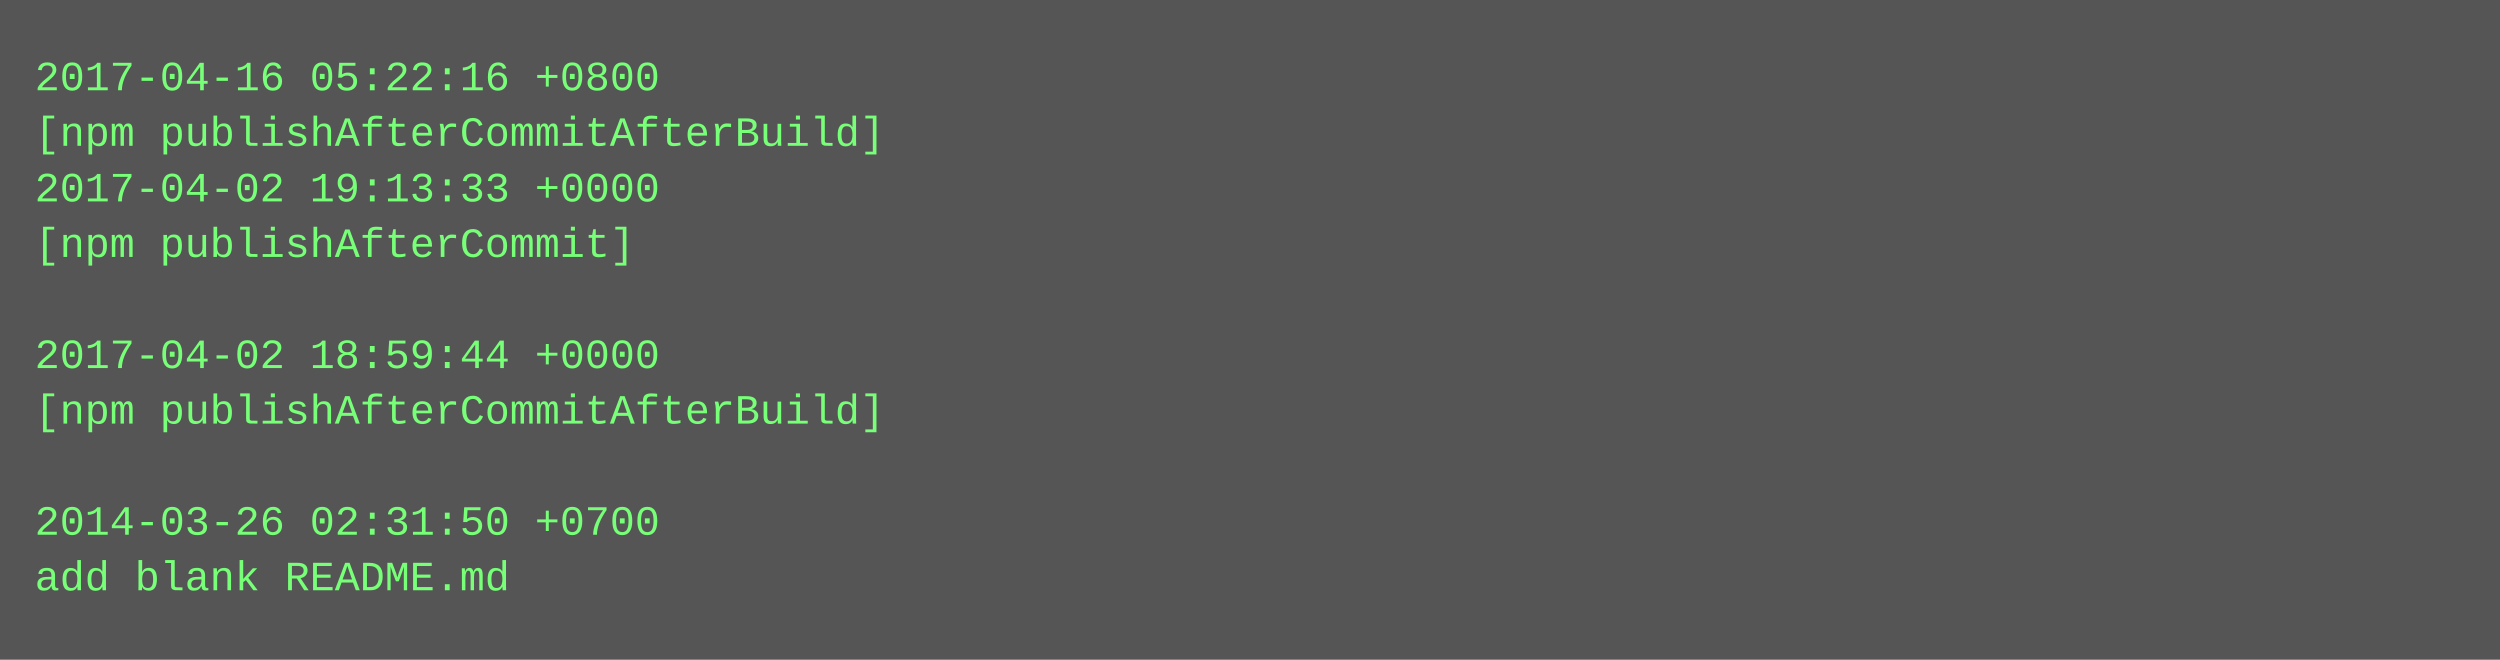
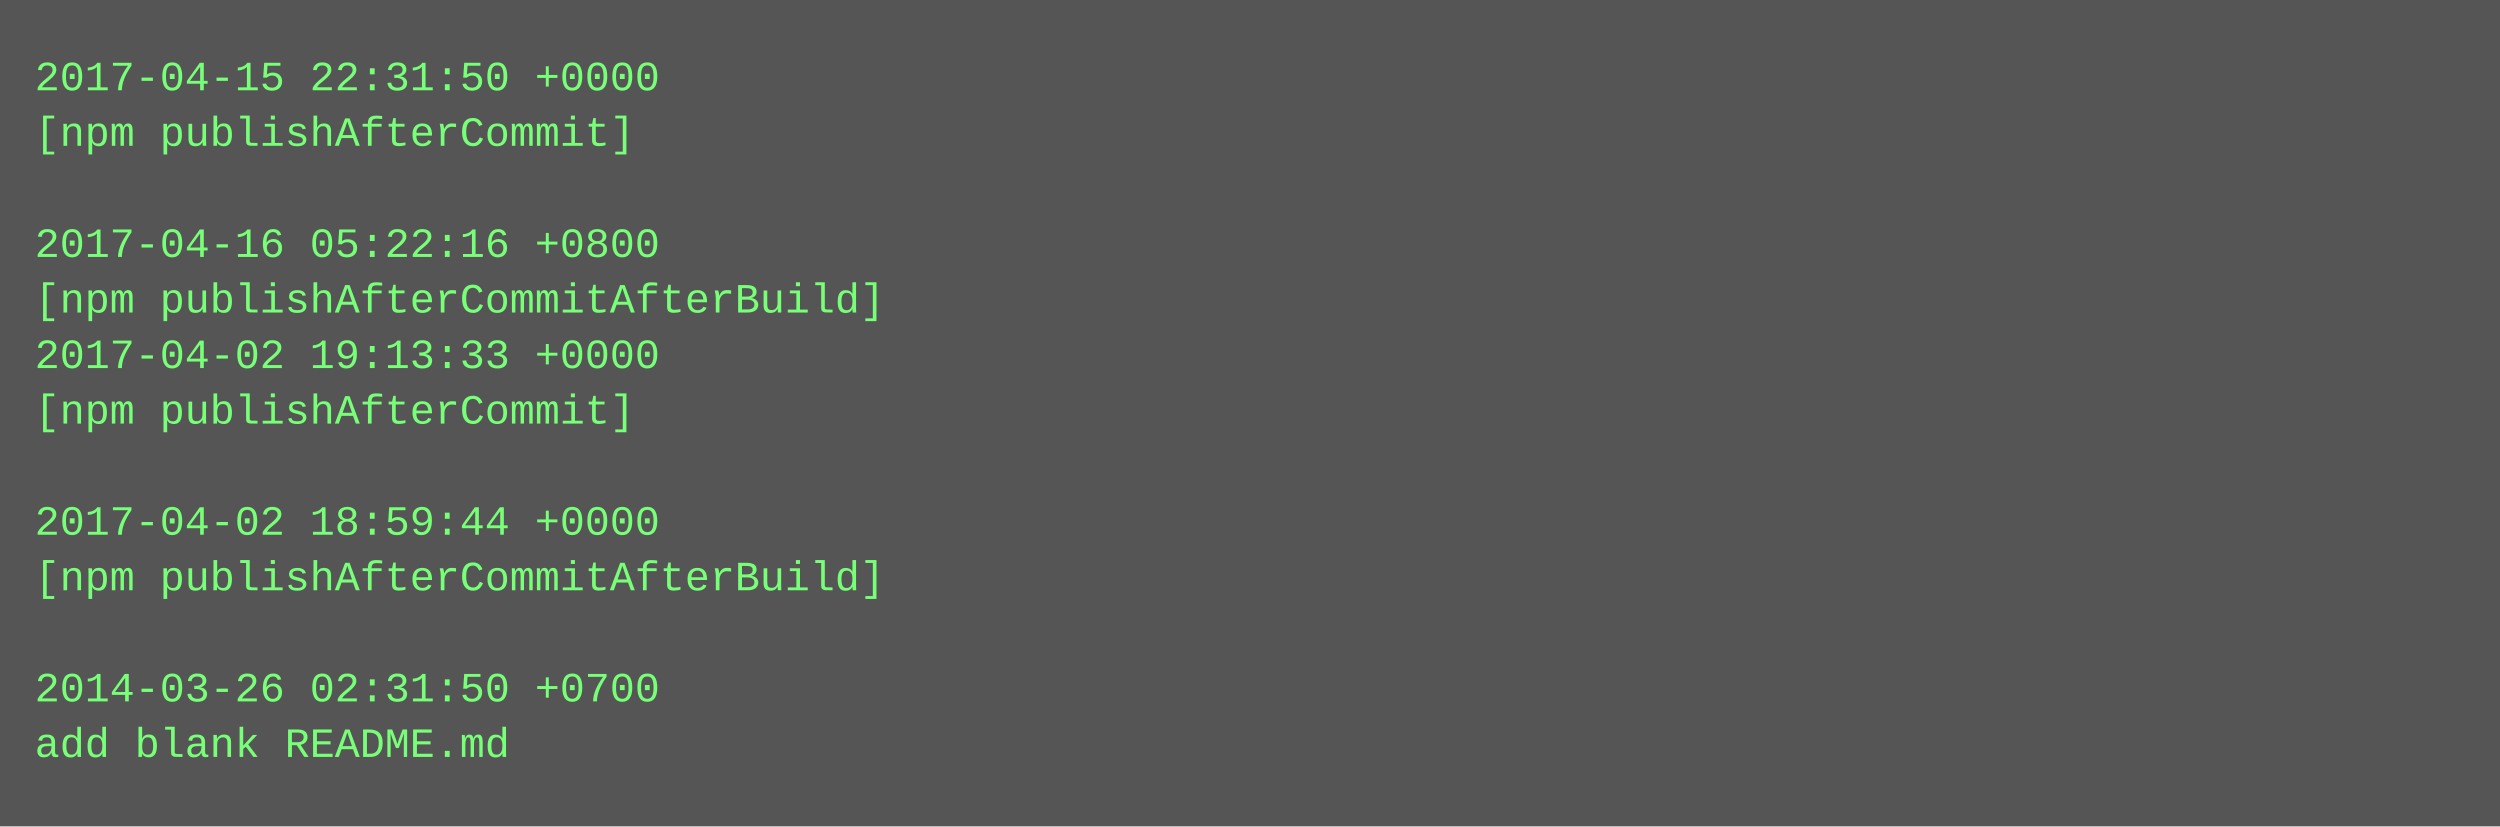
- <svg xmlns="http://www.w3.org/2000/svg" height="190" width="720">
-   <rect height="190" fill="#555" width="720" />
+ <svg xmlns="http://www.w3.org/2000/svg" height="238" width="720">
+   <rect height="238" fill="#555" width="720" />
  <text fill="#7f7" font-family="Courier New" font-size="12" xml:space="preserve">
-     <tspan x="10" y="26">2017-04-16 05:22:16 +0800</tspan>
-     <tspan x="10" y="42">[npm publishAfterCommitAfterBuild]</tspan>
-     <tspan x="10" y="58">2017-04-02 19:13:33 +0000</tspan>
-     <tspan x="10" y="74">[npm publishAfterCommit]</tspan>
-     <tspan x="10" y="90" />
-     <tspan x="10" y="106">2017-04-02 18:59:44 +0000</tspan>
-     <tspan x="10" y="122">[npm publishAfterCommitAfterBuild]</tspan>
+     <tspan x="10" y="26">2017-04-15 22:31:50 +0000</tspan>
+     <tspan x="10" y="42">[npm publishAfterCommit]</tspan>
+     <tspan x="10" y="58" />
+     <tspan x="10" y="74">2017-04-16 05:22:16 +0800</tspan>
+     <tspan x="10" y="90">[npm publishAfterCommitAfterBuild]</tspan>
+     <tspan x="10" y="106">2017-04-02 19:13:33 +0000</tspan>
+     <tspan x="10" y="122">[npm publishAfterCommit]</tspan>
    <tspan x="10" y="138" />
-     <tspan x="10" y="154">2014-03-26 02:31:50 +0700</tspan>
-     <tspan x="10" y="170">add blank README.md</tspan>
+     <tspan x="10" y="154">2017-04-02 18:59:44 +0000</tspan>
+     <tspan x="10" y="170">[npm publishAfterCommitAfterBuild]</tspan>
+     <tspan x="10" y="186" />
+     <tspan x="10" y="202">2014-03-26 02:31:50 +0700</tspan>
+     <tspan x="10" y="218">add blank README.md</tspan>
  </text>
</svg>
